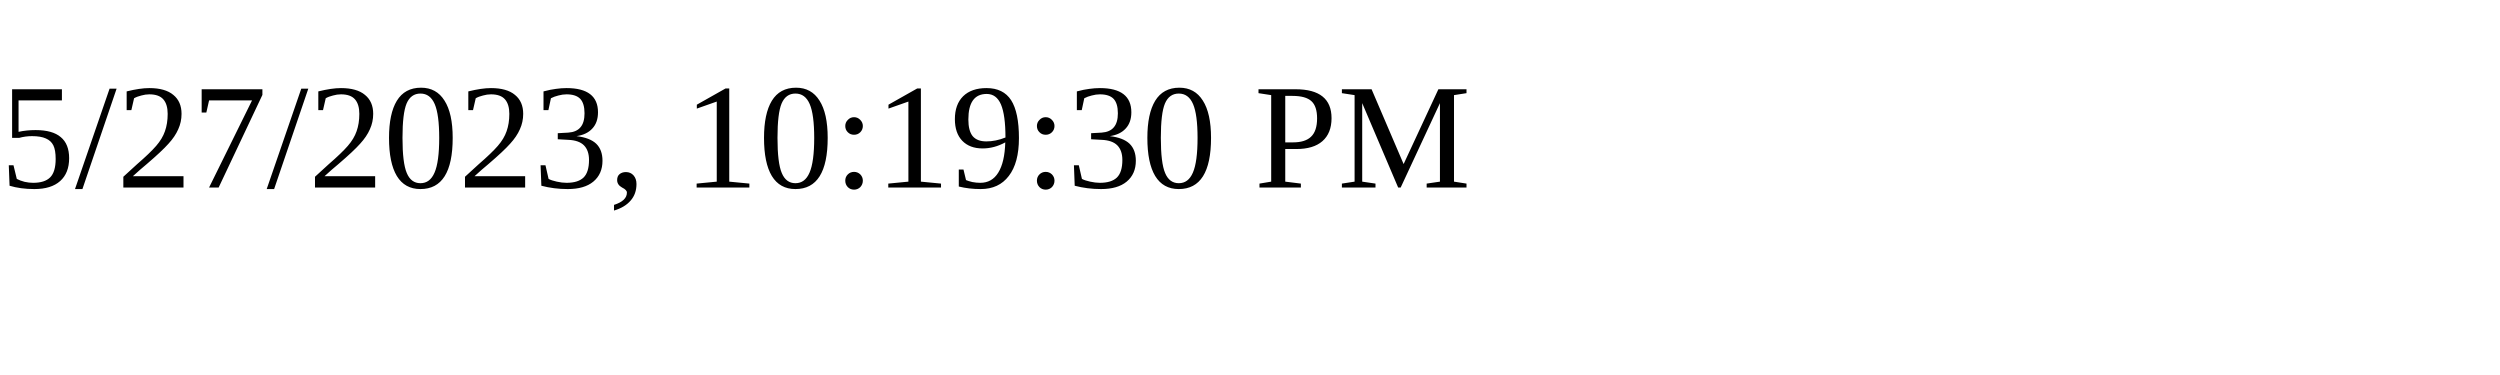
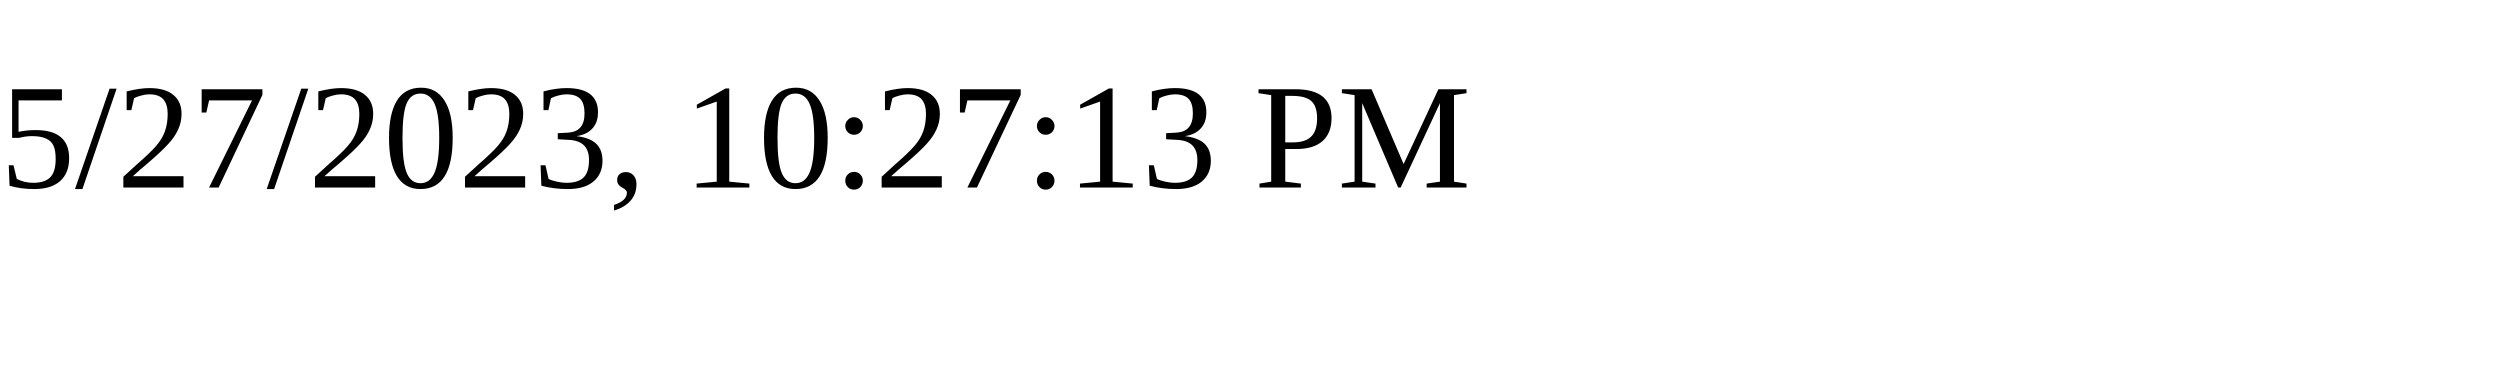
<svg xmlns="http://www.w3.org/2000/svg" height="30" width="200">
-   <text x="0" y="15">5/27/2023, 10:19:30 PM</text>
+   <text x="0" y="15">5/27/2023, 10:27:13 PM</text>
</svg>
